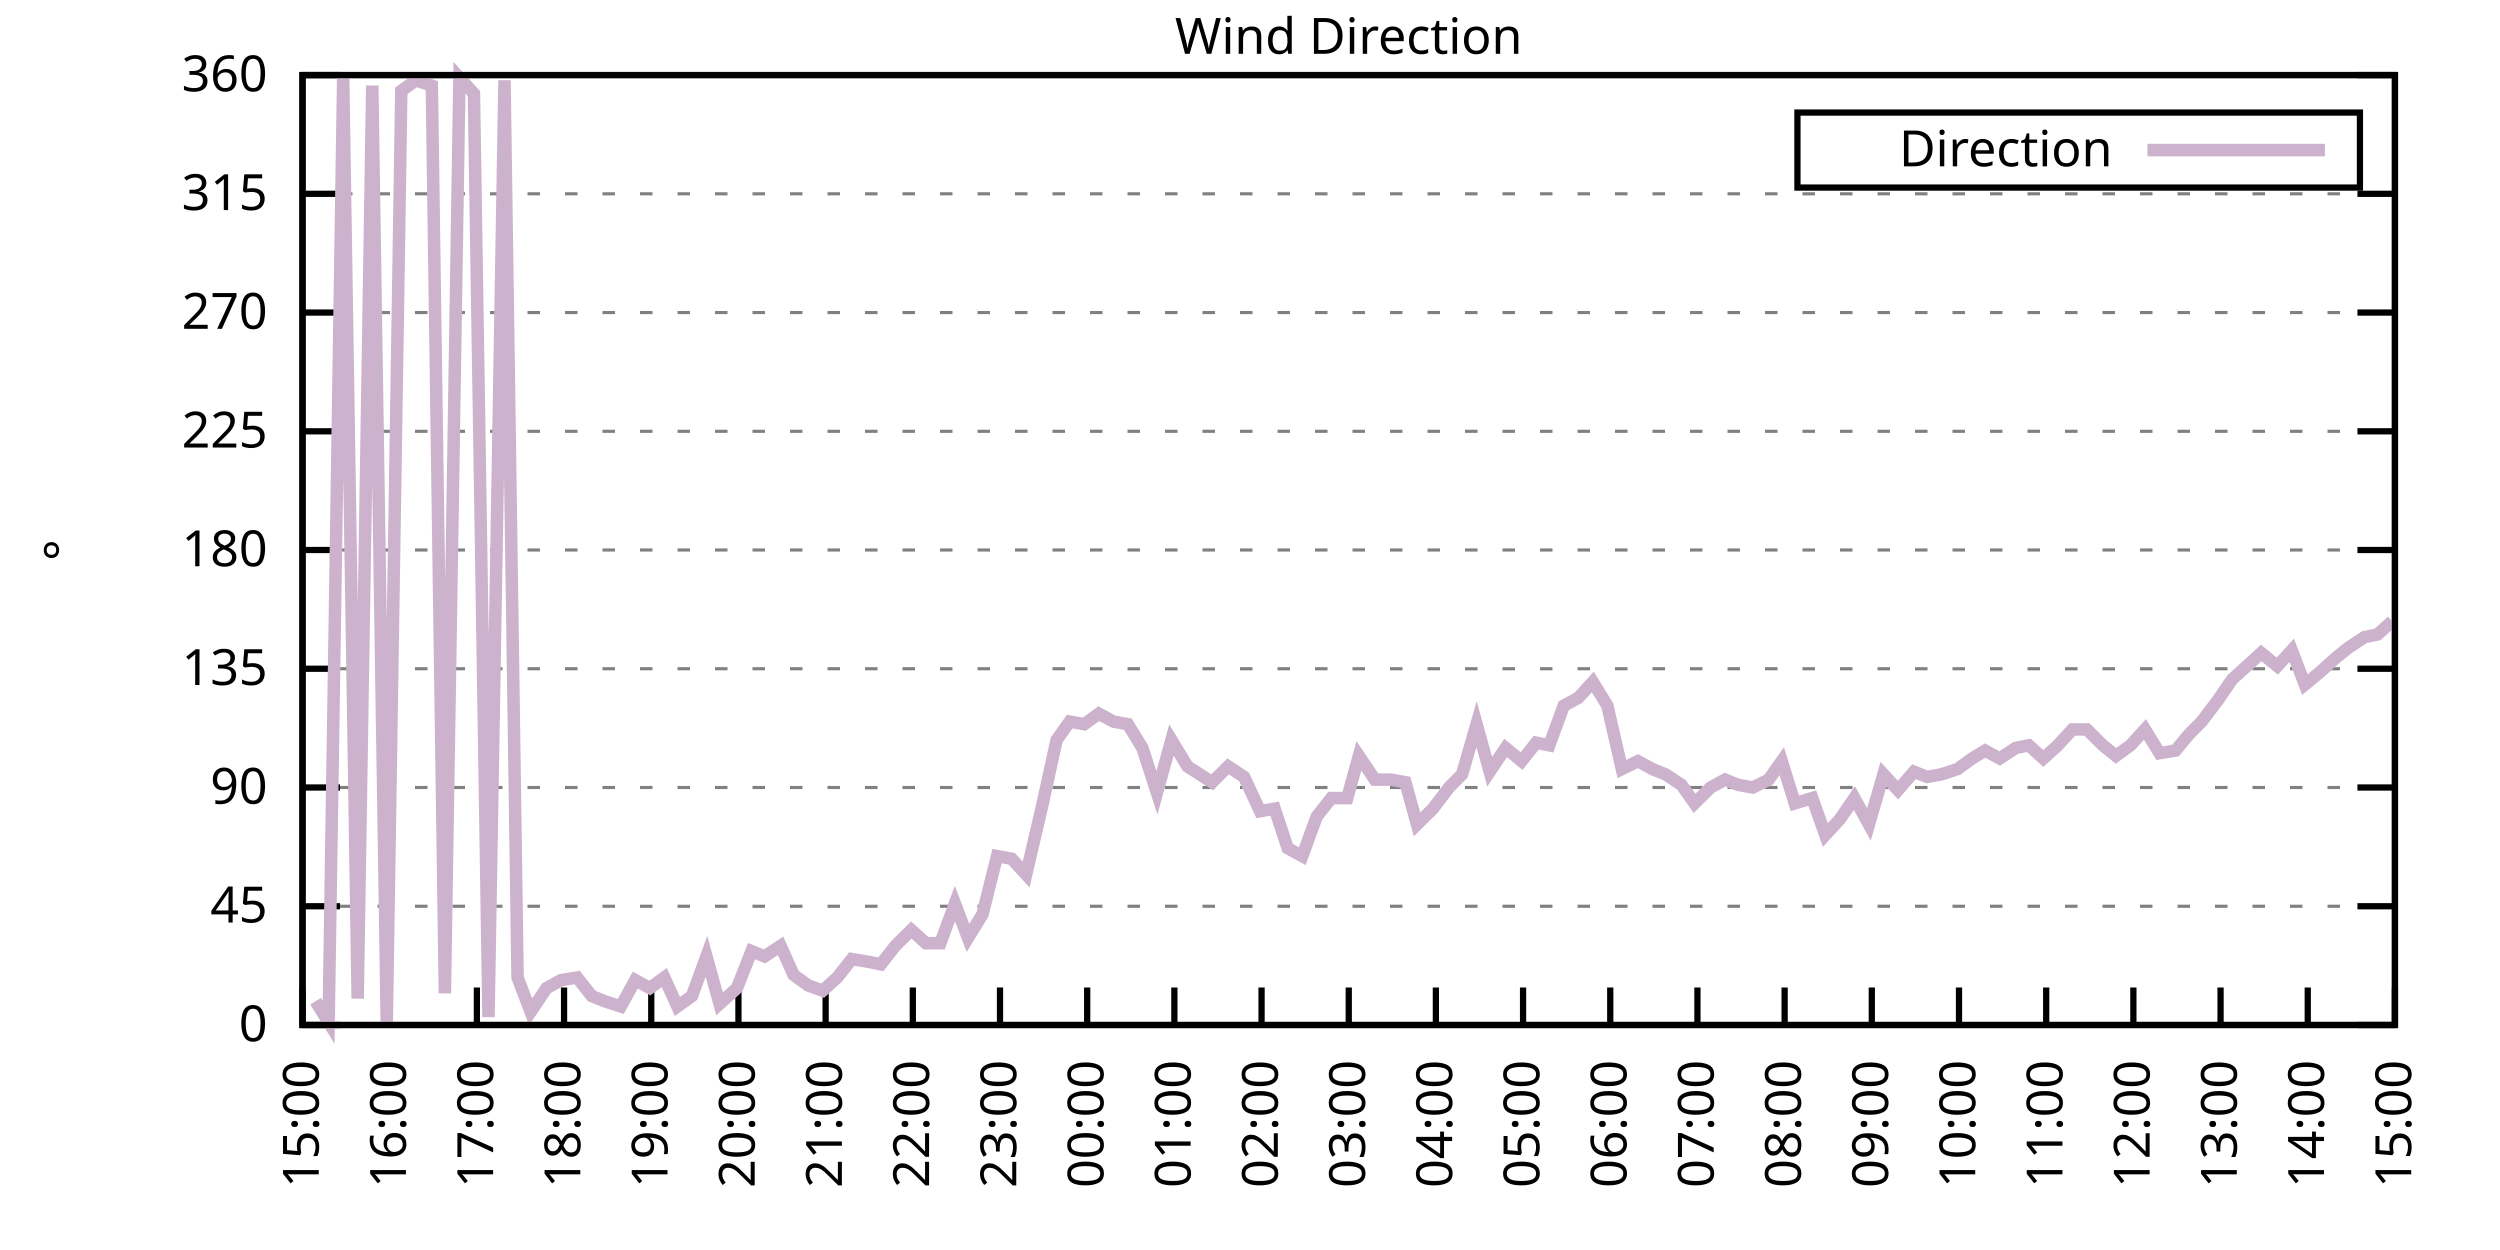
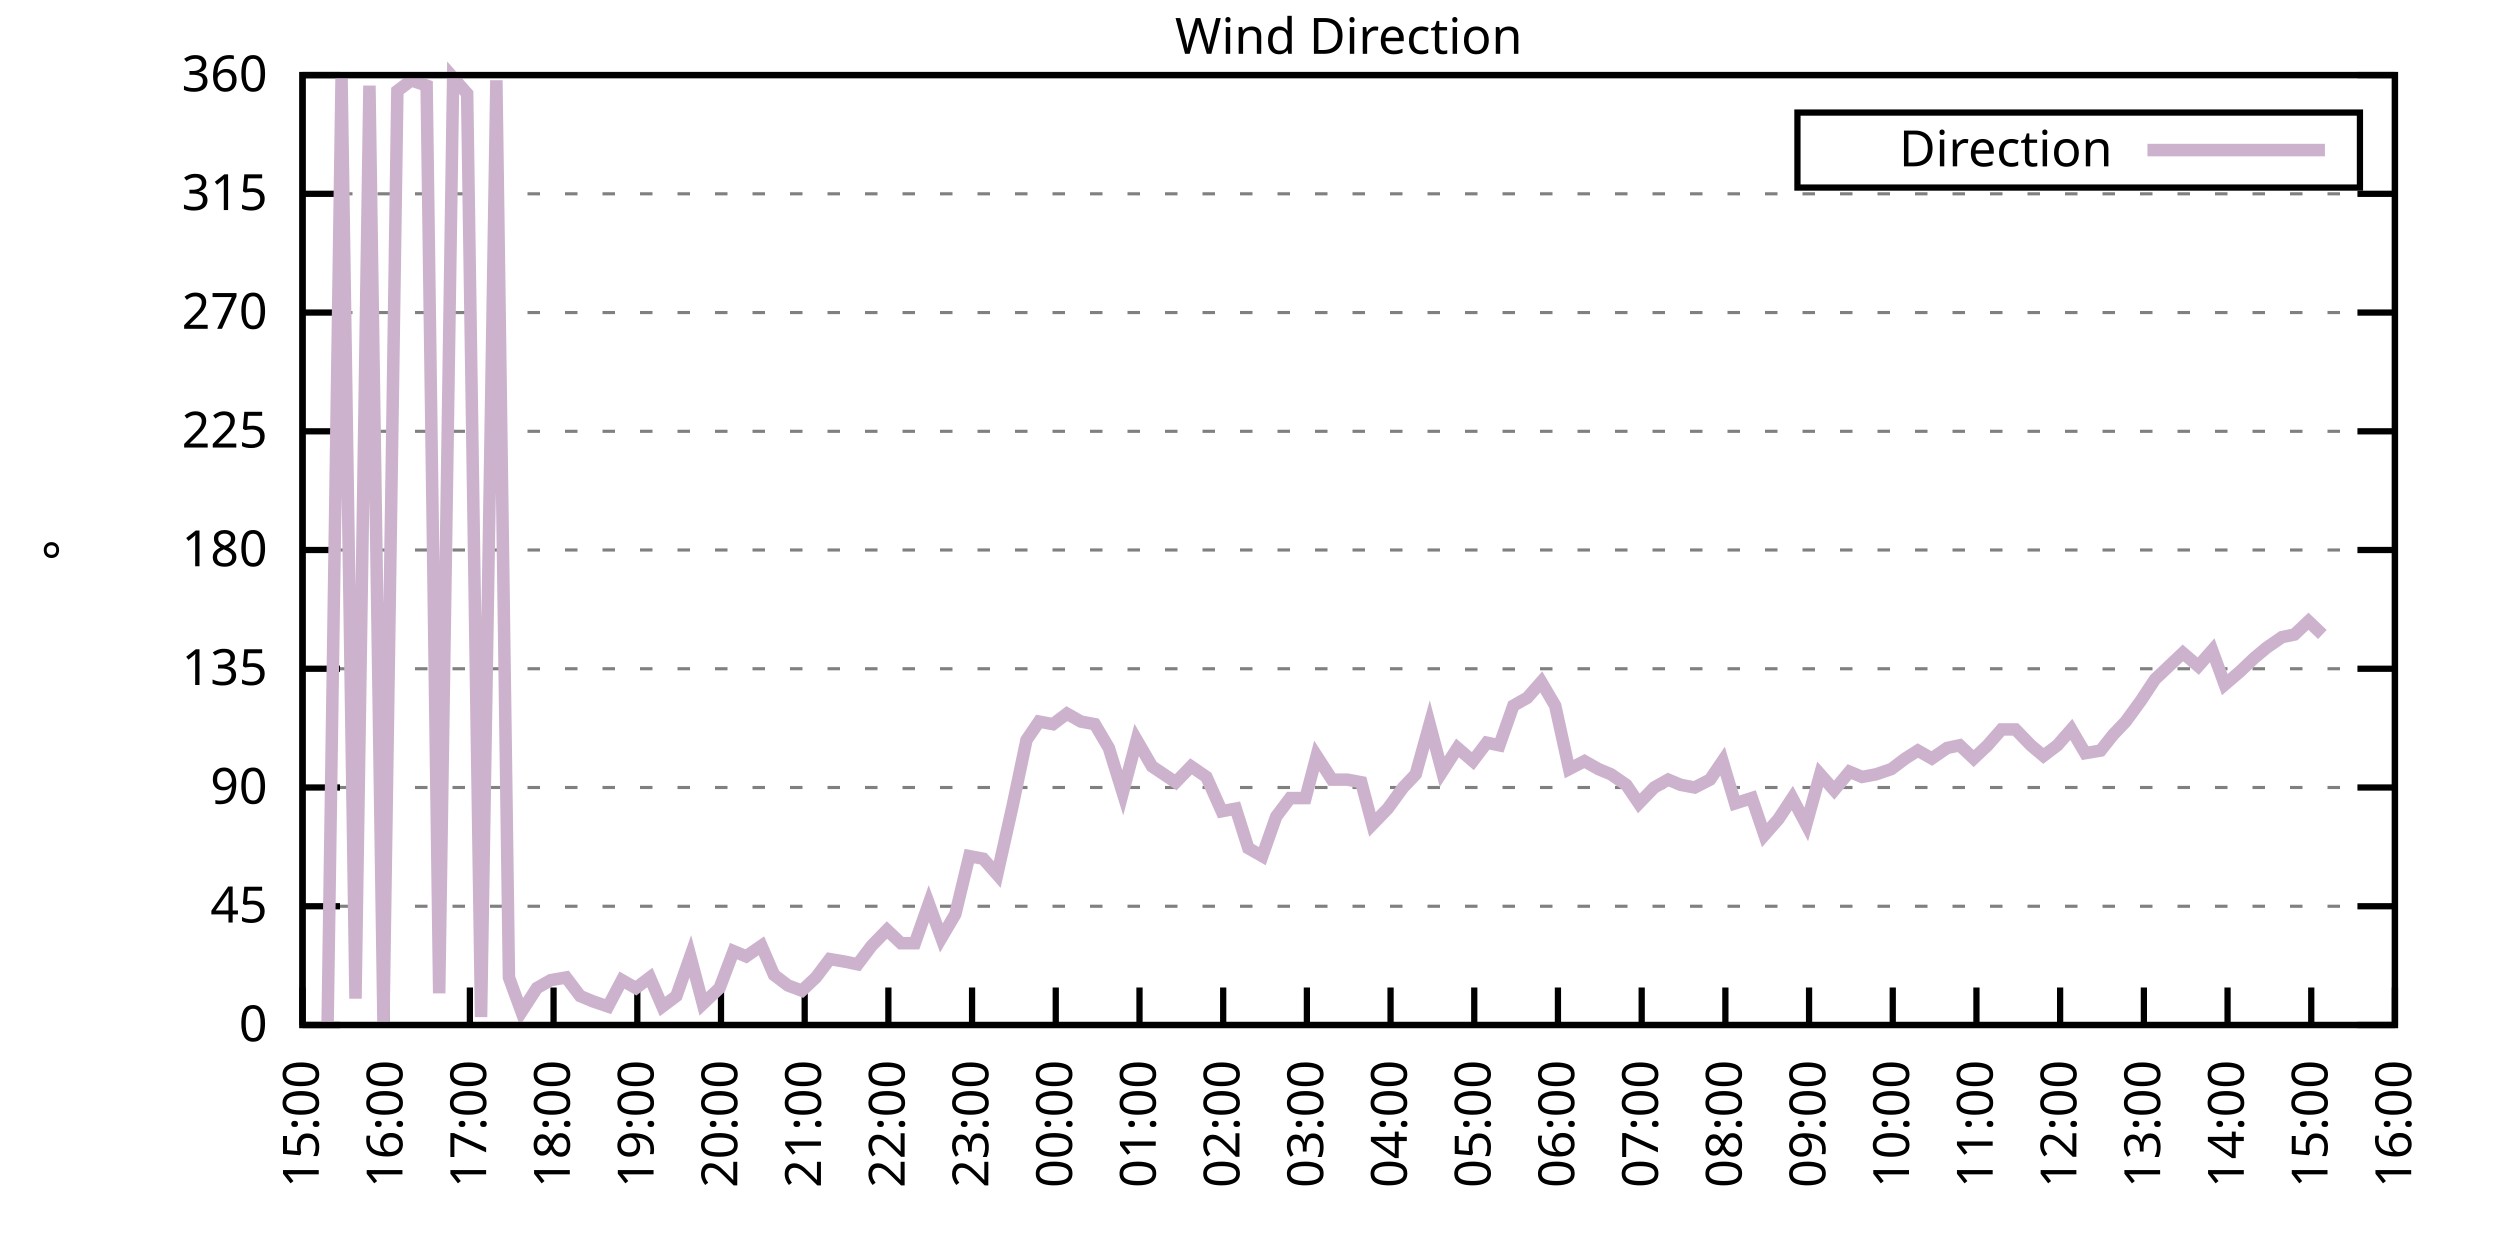
<svg xmlns="http://www.w3.org/2000/svg" xmlns:xlink="http://www.w3.org/1999/xlink" width="400" height="200" viewBox="0 0 400 200">
  <g id="gnuplot_canvas">
    <rect x="0" y="0" width="400" height="200" fill="none" />
    <defs>
      <circle id="gpDot" r="0.5" stroke-width="0.5" stroke="currentColor" />
      <path id="gpPt0" stroke-width="0.333" stroke="currentColor" d="M-1,0 h2 M0,-1 v2" />
      <path id="gpPt1" stroke-width="0.333" stroke="currentColor" d="M-1,-1 L1,1 M1,-1 L-1,1" />
      <path id="gpPt2" stroke-width="0.333" stroke="currentColor" d="M-1,0 L1,0 M0,-1 L0,1 M-1,-1 L1,1 M-1,1 L1,-1" />
      <rect id="gpPt3" stroke-width="0.333" stroke="currentColor" x="-1" y="-1" width="2" height="2" />
      <rect id="gpPt4" stroke-width="0.333" stroke="currentColor" fill="currentColor" x="-1" y="-1" width="2" height="2" />
      <circle id="gpPt5" stroke-width="0.333" stroke="currentColor" cx="0" cy="0" r="1" />
      <use xlink:href="#gpPt5" id="gpPt6" fill="currentColor" stroke="none" />
      <path id="gpPt7" stroke-width="0.333" stroke="currentColor" d="M0,-1.33 L-1.33,0.67 L1.33,0.67 z" />
      <use xlink:href="#gpPt7" id="gpPt8" fill="currentColor" stroke="none" />
      <use xlink:href="#gpPt7" id="gpPt9" stroke="currentColor" transform="rotate(180)" />
      <use xlink:href="#gpPt9" id="gpPt10" fill="currentColor" stroke="none" />
      <use xlink:href="#gpPt3" id="gpPt11" stroke="currentColor" transform="rotate(45)" />
      <use xlink:href="#gpPt11" id="gpPt12" fill="currentColor" stroke="none" />
      <path id="gpPt13" stroke-width="0.333" stroke="currentColor" d="M0,1.330 L1.265,0.411 L0.782,-1.067 L-0.782,-1.076 L-1.265,0.411 z" />
      <use xlink:href="#gpPt13" id="gpPt14" fill="currentColor" stroke="none" />
      <filter id="textbox" filterUnits="objectBoundingBox" x="0" y="0" height="1" width="1">
        <feFlood flood-color="white" flood-opacity="1" result="bgnd" />
        <feComposite in="SourceGraphic" in2="bgnd" operator="atop" />
      </filter>
      <filter id="greybox" filterUnits="objectBoundingBox" x="0" y="0" height="1" width="1">
        <feFlood flood-color="lightgrey" flood-opacity="1" result="grey" />
        <feComposite in="SourceGraphic" in2="grey" operator="atop" />
      </filter>
    </defs>
    <g fill="none" color="white" stroke="currentColor" stroke-width="1.00" stroke-linecap="butt" stroke-linejoin="miter">
</g>
    <g fill="none" color="black" stroke="currentColor" stroke-width="1.00" stroke-linecap="butt" stroke-linejoin="miter">
      <g stroke="none" shape-rendering="crispEdges">
        <polygon fill="rgb(255, 255, 255)" points="48.40,164.00 383.18,164.00 383.18,12.02 48.40,12.02 " />
      </g>
    </g>
    <g fill="none" color="black" stroke="currentColor" stroke-width="1.00" stroke-linecap="butt" stroke-linejoin="miter">
</g>
    <g fill="none" color="black" stroke="black" stroke-width="0.50" stroke-linecap="butt" stroke-linejoin="miter">
</g>
    <g fill="none" color="gray" stroke="currentColor" stroke-width="0.50" stroke-linecap="butt" stroke-linejoin="miter">
      <path stroke="gray" stroke-dasharray="2,4" class="gridline" d="M48.40,164.00 L383.19,164.00  " />
    </g>
    <g fill="none" color="gray" stroke="gray" stroke-width="1.00" stroke-linecap="butt" stroke-linejoin="miter">
</g>
    <g fill="none" color="black" stroke="currentColor" stroke-width="1.00" stroke-linecap="butt" stroke-linejoin="miter">
      <path stroke="black" d="M48.40,164.00 L54.40,164.00 M383.19,164.00 L377.19,164.00  " />
      <g transform="translate(42.80,166.60)" stroke="none" fill="black" font-family="Sans" font-size="8.00" text-anchor="end">
        <text>
          <tspan font-family="Sans"> 0</tspan>
        </text>
      </g>
    </g>
    <g fill="none" color="black" stroke="currentColor" stroke-width="1.00" stroke-linecap="butt" stroke-linejoin="miter">
</g>
    <g fill="none" color="black" stroke="black" stroke-width="0.50" stroke-linecap="butt" stroke-linejoin="miter">
</g>
    <g fill="none" color="gray" stroke="currentColor" stroke-width="0.50" stroke-linecap="butt" stroke-linejoin="miter">
      <path stroke="gray" stroke-dasharray="2,4" class="gridline" d="M48.40,145.00 L383.19,145.00  " />
    </g>
    <g fill="none" color="gray" stroke="gray" stroke-width="1.00" stroke-linecap="butt" stroke-linejoin="miter">
</g>
    <g fill="none" color="black" stroke="currentColor" stroke-width="1.00" stroke-linecap="butt" stroke-linejoin="miter">
      <path stroke="black" d="M48.40,145.00 L54.40,145.00 M383.19,145.00 L377.19,145.00  " />
      <g transform="translate(42.80,147.60)" stroke="none" fill="black" font-family="Sans" font-size="8.00" text-anchor="end">
        <text>
          <tspan font-family="Sans"> 45</tspan>
        </text>
      </g>
    </g>
    <g fill="none" color="black" stroke="currentColor" stroke-width="1.00" stroke-linecap="butt" stroke-linejoin="miter">
</g>
    <g fill="none" color="black" stroke="black" stroke-width="0.50" stroke-linecap="butt" stroke-linejoin="miter">
</g>
    <g fill="none" color="gray" stroke="currentColor" stroke-width="0.50" stroke-linecap="butt" stroke-linejoin="miter">
      <path stroke="gray" stroke-dasharray="2,4" class="gridline" d="M48.40,126.00 L383.19,126.00  " />
    </g>
    <g fill="none" color="gray" stroke="gray" stroke-width="1.00" stroke-linecap="butt" stroke-linejoin="miter">
</g>
    <g fill="none" color="black" stroke="currentColor" stroke-width="1.00" stroke-linecap="butt" stroke-linejoin="miter">
      <path stroke="black" d="M48.40,126.00 L54.40,126.00 M383.19,126.00 L377.19,126.00  " />
      <g transform="translate(42.80,128.60)" stroke="none" fill="black" font-family="Sans" font-size="8.00" text-anchor="end">
        <text>
          <tspan font-family="Sans"> 90</tspan>
        </text>
      </g>
    </g>
    <g fill="none" color="black" stroke="currentColor" stroke-width="1.00" stroke-linecap="butt" stroke-linejoin="miter">
</g>
    <g fill="none" color="black" stroke="black" stroke-width="0.50" stroke-linecap="butt" stroke-linejoin="miter">
</g>
    <g fill="none" color="gray" stroke="currentColor" stroke-width="0.50" stroke-linecap="butt" stroke-linejoin="miter">
      <path stroke="gray" stroke-dasharray="2,4" class="gridline" d="M48.40,107.00 L383.19,107.00  " />
    </g>
    <g fill="none" color="gray" stroke="gray" stroke-width="1.00" stroke-linecap="butt" stroke-linejoin="miter">
</g>
    <g fill="none" color="black" stroke="currentColor" stroke-width="1.00" stroke-linecap="butt" stroke-linejoin="miter">
      <path stroke="black" d="M48.40,107.00 L54.40,107.00 M383.19,107.00 L377.19,107.00  " />
      <g transform="translate(42.80,109.60)" stroke="none" fill="black" font-family="Sans" font-size="8.00" text-anchor="end">
        <text>
          <tspan font-family="Sans"> 135</tspan>
        </text>
      </g>
    </g>
    <g fill="none" color="black" stroke="currentColor" stroke-width="1.00" stroke-linecap="butt" stroke-linejoin="miter">
</g>
    <g fill="none" color="black" stroke="black" stroke-width="0.50" stroke-linecap="butt" stroke-linejoin="miter">
</g>
    <g fill="none" color="gray" stroke="currentColor" stroke-width="0.50" stroke-linecap="butt" stroke-linejoin="miter">
      <path stroke="gray" stroke-dasharray="2,4" class="gridline" d="M48.40,88.00 L383.19,88.00  " />
    </g>
    <g fill="none" color="gray" stroke="gray" stroke-width="1.00" stroke-linecap="butt" stroke-linejoin="miter">
</g>
    <g fill="none" color="black" stroke="currentColor" stroke-width="1.00" stroke-linecap="butt" stroke-linejoin="miter">
      <path stroke="black" d="M48.40,88.00 L54.40,88.00 M383.19,88.00 L377.19,88.00  " />
      <g transform="translate(42.80,90.60)" stroke="none" fill="black" font-family="Sans" font-size="8.00" text-anchor="end">
        <text>
          <tspan font-family="Sans"> 180</tspan>
        </text>
      </g>
    </g>
    <g fill="none" color="black" stroke="currentColor" stroke-width="1.00" stroke-linecap="butt" stroke-linejoin="miter">
</g>
    <g fill="none" color="black" stroke="black" stroke-width="0.50" stroke-linecap="butt" stroke-linejoin="miter">
</g>
    <g fill="none" color="gray" stroke="currentColor" stroke-width="0.50" stroke-linecap="butt" stroke-linejoin="miter">
      <path stroke="gray" stroke-dasharray="2,4" class="gridline" d="M48.40,69.01 L383.19,69.01  " />
    </g>
    <g fill="none" color="gray" stroke="gray" stroke-width="1.00" stroke-linecap="butt" stroke-linejoin="miter">
</g>
    <g fill="none" color="black" stroke="currentColor" stroke-width="1.00" stroke-linecap="butt" stroke-linejoin="miter">
      <path stroke="black" d="M48.40,69.01 L54.40,69.01 M383.19,69.01 L377.19,69.01  " />
      <g transform="translate(42.80,71.61)" stroke="none" fill="black" font-family="Sans" font-size="8.00" text-anchor="end">
        <text>
          <tspan font-family="Sans"> 225</tspan>
        </text>
      </g>
    </g>
    <g fill="none" color="black" stroke="currentColor" stroke-width="1.00" stroke-linecap="butt" stroke-linejoin="miter">
</g>
    <g fill="none" color="black" stroke="black" stroke-width="0.50" stroke-linecap="butt" stroke-linejoin="miter">
</g>
    <g fill="none" color="gray" stroke="currentColor" stroke-width="0.50" stroke-linecap="butt" stroke-linejoin="miter">
      <path stroke="gray" stroke-dasharray="2,4" class="gridline" d="M48.40,50.01 L383.19,50.01  " />
    </g>
    <g fill="none" color="gray" stroke="gray" stroke-width="1.00" stroke-linecap="butt" stroke-linejoin="miter">
</g>
    <g fill="none" color="black" stroke="currentColor" stroke-width="1.00" stroke-linecap="butt" stroke-linejoin="miter">
      <path stroke="black" d="M48.40,50.01 L54.40,50.01 M383.19,50.01 L377.19,50.01  " />
      <g transform="translate(42.80,52.61)" stroke="none" fill="black" font-family="Sans" font-size="8.00" text-anchor="end">
        <text>
          <tspan font-family="Sans"> 270</tspan>
        </text>
      </g>
    </g>
    <g fill="none" color="black" stroke="currentColor" stroke-width="1.00" stroke-linecap="butt" stroke-linejoin="miter">
</g>
    <g fill="none" color="black" stroke="black" stroke-width="0.50" stroke-linecap="butt" stroke-linejoin="miter">
</g>
    <g fill="none" color="gray" stroke="currentColor" stroke-width="0.50" stroke-linecap="butt" stroke-linejoin="miter">
      <path stroke="gray" stroke-dasharray="2,4" class="gridline" d="M48.40,31.01 L383.19,31.01  " />
    </g>
    <g fill="none" color="gray" stroke="gray" stroke-width="1.00" stroke-linecap="butt" stroke-linejoin="miter">
</g>
    <g fill="none" color="black" stroke="currentColor" stroke-width="1.00" stroke-linecap="butt" stroke-linejoin="miter">
      <path stroke="black" d="M48.40,31.01 L54.40,31.01 M383.19,31.01 L377.19,31.01  " />
      <g transform="translate(42.80,33.61)" stroke="none" fill="black" font-family="Sans" font-size="8.00" text-anchor="end">
        <text>
          <tspan font-family="Sans"> 315</tspan>
        </text>
      </g>
    </g>
    <g fill="none" color="black" stroke="currentColor" stroke-width="1.00" stroke-linecap="butt" stroke-linejoin="miter">
</g>
    <g fill="none" color="black" stroke="black" stroke-width="0.50" stroke-linecap="butt" stroke-linejoin="miter">
</g>
    <g fill="none" color="gray" stroke="currentColor" stroke-width="0.50" stroke-linecap="butt" stroke-linejoin="miter">
      <path stroke="gray" stroke-dasharray="2,4" class="gridline" d="M48.40,12.01 L383.19,12.01  " />
    </g>
    <g fill="none" color="gray" stroke="gray" stroke-width="1.00" stroke-linecap="butt" stroke-linejoin="miter">
</g>
    <g fill="none" color="black" stroke="currentColor" stroke-width="1.00" stroke-linecap="butt" stroke-linejoin="miter">
      <path stroke="black" d="M48.40,12.01 L54.40,12.01 M383.19,12.01 L377.19,12.01  " />
      <g transform="translate(42.80,14.61)" stroke="none" fill="black" font-family="Sans" font-size="8.00" text-anchor="end">
        <text>
          <tspan font-family="Sans"> 360</tspan>
        </text>
      </g>
    </g>
    <g fill="none" color="black" stroke="currentColor" stroke-width="1.00" stroke-linecap="butt" stroke-linejoin="miter">
      <path stroke="black" d="M48.40,164.00 L48.40,158.00  " />
      <g transform="translate(51.00,169.60) rotate(270.00)" stroke="none" fill="black" font-family="Sans" font-size="8.00" text-anchor="end">
        <text>
          <tspan font-family="Sans">15:00</tspan>
        </text>
      </g>
    </g>
    <g fill="none" color="black" stroke="currentColor" stroke-width="1.00" stroke-linecap="butt" stroke-linejoin="miter">
-       <path stroke="black" d="M62.35,164.00 L62.35,158.00  " />
-       <g transform="translate(64.95,169.60) rotate(270.00)" stroke="none" fill="black" font-family="Sans" font-size="8.00" text-anchor="end">
+       <path stroke="black" d="M61.79,164.00 L61.79,158.00  " />
+       <g transform="translate(64.39,169.60) rotate(270.00)" stroke="none" fill="black" font-family="Sans" font-size="8.00" text-anchor="end">
        <text>
          <tspan font-family="Sans">16:00</tspan>
        </text>
      </g>
    </g>
    <g fill="none" color="black" stroke="currentColor" stroke-width="1.00" stroke-linecap="butt" stroke-linejoin="miter">
-       <path stroke="black" d="M76.30,164.00 L76.30,158.00  " />
-       <g transform="translate(78.90,169.60) rotate(270.00)" stroke="none" fill="black" font-family="Sans" font-size="8.00" text-anchor="end">
+       <path stroke="black" d="M75.18,164.00 L75.18,158.00  " />
+       <g transform="translate(77.78,169.60) rotate(270.00)" stroke="none" fill="black" font-family="Sans" font-size="8.00" text-anchor="end">
        <text>
          <tspan font-family="Sans">17:00</tspan>
        </text>
      </g>
    </g>
    <g fill="none" color="black" stroke="currentColor" stroke-width="1.00" stroke-linecap="butt" stroke-linejoin="miter">
-       <path stroke="black" d="M90.25,164.00 L90.25,158.00  " />
-       <g transform="translate(92.85,169.60) rotate(270.00)" stroke="none" fill="black" font-family="Sans" font-size="8.00" text-anchor="end">
+       <path stroke="black" d="M88.57,164.00 L88.57,158.00  " />
+       <g transform="translate(91.17,169.60) rotate(270.00)" stroke="none" fill="black" font-family="Sans" font-size="8.00" text-anchor="end">
        <text>
          <tspan font-family="Sans">18:00</tspan>
        </text>
      </g>
    </g>
    <g fill="none" color="black" stroke="currentColor" stroke-width="1.00" stroke-linecap="butt" stroke-linejoin="miter">
-       <path stroke="black" d="M104.20,164.00 L104.20,158.00  " />
-       <g transform="translate(106.80,169.60) rotate(270.00)" stroke="none" fill="black" font-family="Sans" font-size="8.00" text-anchor="end">
+       <path stroke="black" d="M101.97,164.00 L101.97,158.00  " />
+       <g transform="translate(104.57,169.60) rotate(270.00)" stroke="none" fill="black" font-family="Sans" font-size="8.00" text-anchor="end">
        <text>
          <tspan font-family="Sans">19:00</tspan>
        </text>
      </g>
    </g>
    <g fill="none" color="black" stroke="currentColor" stroke-width="1.00" stroke-linecap="butt" stroke-linejoin="miter">
-       <path stroke="black" d="M118.15,164.00 L118.15,158.00  " />
-       <g transform="translate(120.75,169.60) rotate(270.00)" stroke="none" fill="black" font-family="Sans" font-size="8.00" text-anchor="end">
+       <path stroke="black" d="M115.36,164.00 L115.36,158.00  " />
+       <g transform="translate(117.96,169.60) rotate(270.00)" stroke="none" fill="black" font-family="Sans" font-size="8.00" text-anchor="end">
        <text>
          <tspan font-family="Sans">20:00</tspan>
        </text>
      </g>
    </g>
    <g fill="none" color="black" stroke="currentColor" stroke-width="1.00" stroke-linecap="butt" stroke-linejoin="miter">
-       <path stroke="black" d="M132.10,164.00 L132.10,158.00  " />
-       <g transform="translate(134.70,169.60) rotate(270.00)" stroke="none" fill="black" font-family="Sans" font-size="8.00" text-anchor="end">
+       <path stroke="black" d="M128.75,164.00 L128.75,158.00  " />
+       <g transform="translate(131.35,169.60) rotate(270.00)" stroke="none" fill="black" font-family="Sans" font-size="8.00" text-anchor="end">
        <text>
          <tspan font-family="Sans">21:00</tspan>
        </text>
      </g>
    </g>
    <g fill="none" color="black" stroke="currentColor" stroke-width="1.00" stroke-linecap="butt" stroke-linejoin="miter">
-       <path stroke="black" d="M146.05,164.00 L146.05,158.00  " />
-       <g transform="translate(148.65,169.60) rotate(270.00)" stroke="none" fill="black" font-family="Sans" font-size="8.00" text-anchor="end">
+       <path stroke="black" d="M142.14,164.00 L142.14,158.00  " />
+       <g transform="translate(144.74,169.60) rotate(270.00)" stroke="none" fill="black" font-family="Sans" font-size="8.00" text-anchor="end">
        <text>
          <tspan font-family="Sans">22:00</tspan>
        </text>
      </g>
    </g>
    <g fill="none" color="black" stroke="currentColor" stroke-width="1.00" stroke-linecap="butt" stroke-linejoin="miter">
-       <path stroke="black" d="M160.00,164.00 L160.00,158.00  " />
-       <g transform="translate(162.60,169.60) rotate(270.00)" stroke="none" fill="black" font-family="Sans" font-size="8.00" text-anchor="end">
+       <path stroke="black" d="M155.53,164.00 L155.53,158.00  " />
+       <g transform="translate(158.13,169.60) rotate(270.00)" stroke="none" fill="black" font-family="Sans" font-size="8.00" text-anchor="end">
        <text>
          <tspan font-family="Sans">23:00</tspan>
        </text>
      </g>
    </g>
    <g fill="none" color="black" stroke="currentColor" stroke-width="1.00" stroke-linecap="butt" stroke-linejoin="miter">
-       <path stroke="black" d="M173.95,164.00 L173.95,158.00  " />
-       <g transform="translate(176.55,169.60) rotate(270.00)" stroke="none" fill="black" font-family="Sans" font-size="8.00" text-anchor="end">
+       <path stroke="black" d="M168.92,164.00 L168.92,158.00  " />
+       <g transform="translate(171.52,169.60) rotate(270.00)" stroke="none" fill="black" font-family="Sans" font-size="8.00" text-anchor="end">
        <text>
          <tspan font-family="Sans">00:00</tspan>
        </text>
      </g>
    </g>
    <g fill="none" color="black" stroke="currentColor" stroke-width="1.00" stroke-linecap="butt" stroke-linejoin="miter">
-       <path stroke="black" d="M187.90,164.00 L187.90,158.00  " />
-       <g transform="translate(190.50,169.60) rotate(270.00)" stroke="none" fill="black" font-family="Sans" font-size="8.00" text-anchor="end">
+       <path stroke="black" d="M182.32,164.00 L182.32,158.00  " />
+       <g transform="translate(184.92,169.60) rotate(270.00)" stroke="none" fill="black" font-family="Sans" font-size="8.00" text-anchor="end">
        <text>
          <tspan font-family="Sans">01:00</tspan>
        </text>
      </g>
    </g>
    <g fill="none" color="black" stroke="currentColor" stroke-width="1.00" stroke-linecap="butt" stroke-linejoin="miter">
-       <path stroke="black" d="M201.85,164.00 L201.85,158.00  " />
-       <g transform="translate(204.45,169.60) rotate(270.00)" stroke="none" fill="black" font-family="Sans" font-size="8.00" text-anchor="end">
+       <path stroke="black" d="M195.71,164.00 L195.71,158.00  " />
+       <g transform="translate(198.31,169.60) rotate(270.00)" stroke="none" fill="black" font-family="Sans" font-size="8.00" text-anchor="end">
        <text>
          <tspan font-family="Sans">02:00</tspan>
        </text>
      </g>
    </g>
    <g fill="none" color="black" stroke="currentColor" stroke-width="1.00" stroke-linecap="butt" stroke-linejoin="miter">
-       <path stroke="black" d="M215.80,164.00 L215.80,158.00  " />
-       <g transform="translate(218.40,169.60) rotate(270.00)" stroke="none" fill="black" font-family="Sans" font-size="8.00" text-anchor="end">
+       <path stroke="black" d="M209.10,164.00 L209.10,158.00  " />
+       <g transform="translate(211.70,169.60) rotate(270.00)" stroke="none" fill="black" font-family="Sans" font-size="8.00" text-anchor="end">
        <text>
          <tspan font-family="Sans">03:00</tspan>
        </text>
      </g>
    </g>
    <g fill="none" color="black" stroke="currentColor" stroke-width="1.00" stroke-linecap="butt" stroke-linejoin="miter">
-       <path stroke="black" d="M229.74,164.00 L229.74,158.00  " />
-       <g transform="translate(232.34,169.60) rotate(270.00)" stroke="none" fill="black" font-family="Sans" font-size="8.00" text-anchor="end">
+       <path stroke="black" d="M222.49,164.00 L222.49,158.00  " />
+       <g transform="translate(225.09,169.60) rotate(270.00)" stroke="none" fill="black" font-family="Sans" font-size="8.00" text-anchor="end">
        <text>
          <tspan font-family="Sans">04:00</tspan>
        </text>
      </g>
    </g>
    <g fill="none" color="black" stroke="currentColor" stroke-width="1.00" stroke-linecap="butt" stroke-linejoin="miter">
-       <path stroke="black" d="M243.69,164.00 L243.69,158.00  " />
-       <g transform="translate(246.29,169.60) rotate(270.00)" stroke="none" fill="black" font-family="Sans" font-size="8.00" text-anchor="end">
+       <path stroke="black" d="M235.88,164.00 L235.88,158.00  " />
+       <g transform="translate(238.48,169.60) rotate(270.00)" stroke="none" fill="black" font-family="Sans" font-size="8.00" text-anchor="end">
        <text>
          <tspan font-family="Sans">05:00</tspan>
        </text>
      </g>
    </g>
    <g fill="none" color="black" stroke="currentColor" stroke-width="1.00" stroke-linecap="butt" stroke-linejoin="miter">
-       <path stroke="black" d="M257.64,164.00 L257.64,158.00  " />
-       <g transform="translate(260.24,169.60) rotate(270.00)" stroke="none" fill="black" font-family="Sans" font-size="8.00" text-anchor="end">
+       <path stroke="black" d="M249.27,164.00 L249.27,158.00  " />
+       <g transform="translate(251.87,169.60) rotate(270.00)" stroke="none" fill="black" font-family="Sans" font-size="8.00" text-anchor="end">
        <text>
          <tspan font-family="Sans">06:00</tspan>
        </text>
      </g>
    </g>
    <g fill="none" color="black" stroke="currentColor" stroke-width="1.00" stroke-linecap="butt" stroke-linejoin="miter">
-       <path stroke="black" d="M271.59,164.00 L271.59,158.00  " />
-       <g transform="translate(274.19,169.60) rotate(270.00)" stroke="none" fill="black" font-family="Sans" font-size="8.00" text-anchor="end">
+       <path stroke="black" d="M262.67,164.00 L262.67,158.00  " />
+       <g transform="translate(265.27,169.60) rotate(270.00)" stroke="none" fill="black" font-family="Sans" font-size="8.00" text-anchor="end">
        <text>
          <tspan font-family="Sans">07:00</tspan>
        </text>
      </g>
    </g>
    <g fill="none" color="black" stroke="currentColor" stroke-width="1.00" stroke-linecap="butt" stroke-linejoin="miter">
-       <path stroke="black" d="M285.54,164.00 L285.54,158.00  " />
-       <g transform="translate(288.14,169.60) rotate(270.00)" stroke="none" fill="black" font-family="Sans" font-size="8.00" text-anchor="end">
+       <path stroke="black" d="M276.06,164.00 L276.06,158.00  " />
+       <g transform="translate(278.66,169.60) rotate(270.00)" stroke="none" fill="black" font-family="Sans" font-size="8.00" text-anchor="end">
        <text>
          <tspan font-family="Sans">08:00</tspan>
        </text>
      </g>
    </g>
    <g fill="none" color="black" stroke="currentColor" stroke-width="1.00" stroke-linecap="butt" stroke-linejoin="miter">
-       <path stroke="black" d="M299.49,164.00 L299.49,158.00  " />
-       <g transform="translate(302.09,169.60) rotate(270.00)" stroke="none" fill="black" font-family="Sans" font-size="8.00" text-anchor="end">
+       <path stroke="black" d="M289.45,164.00 L289.45,158.00  " />
+       <g transform="translate(292.05,169.60) rotate(270.00)" stroke="none" fill="black" font-family="Sans" font-size="8.00" text-anchor="end">
        <text>
          <tspan font-family="Sans">09:00</tspan>
        </text>
      </g>
    </g>
    <g fill="none" color="black" stroke="currentColor" stroke-width="1.00" stroke-linecap="butt" stroke-linejoin="miter">
-       <path stroke="black" d="M313.44,164.00 L313.44,158.00  " />
-       <g transform="translate(316.04,169.60) rotate(270.00)" stroke="none" fill="black" font-family="Sans" font-size="8.00" text-anchor="end">
+       <path stroke="black" d="M302.84,164.00 L302.84,158.00  " />
+       <g transform="translate(305.44,169.60) rotate(270.00)" stroke="none" fill="black" font-family="Sans" font-size="8.00" text-anchor="end">
        <text>
          <tspan font-family="Sans">10:00</tspan>
        </text>
      </g>
    </g>
    <g fill="none" color="black" stroke="currentColor" stroke-width="1.00" stroke-linecap="butt" stroke-linejoin="miter">
-       <path stroke="black" d="M327.39,164.00 L327.39,158.00  " />
-       <g transform="translate(329.99,169.60) rotate(270.00)" stroke="none" fill="black" font-family="Sans" font-size="8.00" text-anchor="end">
+       <path stroke="black" d="M316.23,164.00 L316.23,158.00  " />
+       <g transform="translate(318.83,169.60) rotate(270.00)" stroke="none" fill="black" font-family="Sans" font-size="8.00" text-anchor="end">
        <text>
          <tspan font-family="Sans">11:00</tspan>
        </text>
      </g>
    </g>
    <g fill="none" color="black" stroke="currentColor" stroke-width="1.00" stroke-linecap="butt" stroke-linejoin="miter">
-       <path stroke="black" d="M341.34,164.00 L341.34,158.00  " />
-       <g transform="translate(343.94,169.60) rotate(270.00)" stroke="none" fill="black" font-family="Sans" font-size="8.00" text-anchor="end">
+       <path stroke="black" d="M329.62,164.00 L329.62,158.00  " />
+       <g transform="translate(332.22,169.60) rotate(270.00)" stroke="none" fill="black" font-family="Sans" font-size="8.00" text-anchor="end">
        <text>
          <tspan font-family="Sans">12:00</tspan>
        </text>
      </g>
    </g>
    <g fill="none" color="black" stroke="currentColor" stroke-width="1.00" stroke-linecap="butt" stroke-linejoin="miter">
-       <path stroke="black" d="M355.29,164.00 L355.29,158.00  " />
-       <g transform="translate(357.89,169.60) rotate(270.00)" stroke="none" fill="black" font-family="Sans" font-size="8.00" text-anchor="end">
+       <path stroke="black" d="M343.02,164.00 L343.02,158.00  " />
+       <g transform="translate(345.62,169.60) rotate(270.00)" stroke="none" fill="black" font-family="Sans" font-size="8.00" text-anchor="end">
        <text>
          <tspan font-family="Sans">13:00</tspan>
        </text>
      </g>
    </g>
    <g fill="none" color="black" stroke="currentColor" stroke-width="1.00" stroke-linecap="butt" stroke-linejoin="miter">
-       <path stroke="black" d="M369.24,164.00 L369.24,158.00  " />
-       <g transform="translate(371.84,169.60) rotate(270.00)" stroke="none" fill="black" font-family="Sans" font-size="8.00" text-anchor="end">
+       <path stroke="black" d="M356.41,164.00 L356.41,158.00  " />
+       <g transform="translate(359.01,169.60) rotate(270.00)" stroke="none" fill="black" font-family="Sans" font-size="8.00" text-anchor="end">
        <text>
          <tspan font-family="Sans">14:00</tspan>
+         </text>
+       </g>
+     </g>
+     <g fill="none" color="black" stroke="currentColor" stroke-width="1.00" stroke-linecap="butt" stroke-linejoin="miter">
+       <path stroke="black" d="M369.80,164.00 L369.80,158.00  " />
+       <g transform="translate(372.40,169.60) rotate(270.00)" stroke="none" fill="black" font-family="Sans" font-size="8.00" text-anchor="end">
+         <text>
+           <tspan font-family="Sans">15:00</tspan>
        </text>
      </g>
    </g>
    <g fill="none" color="black" stroke="currentColor" stroke-width="1.00" stroke-linecap="butt" stroke-linejoin="miter">
      <path stroke="black" d="M383.19,164.00 L383.19,158.00  " />
      <g transform="translate(385.79,169.60) rotate(270.00)" stroke="none" fill="black" font-family="Sans" font-size="8.00" text-anchor="end">
        <text>
-           <tspan font-family="Sans">15:00</tspan>
+           <tspan font-family="Sans">16:00</tspan>
        </text>
      </g>
    </g>
    <g fill="none" color="black" stroke="currentColor" stroke-width="1.00" stroke-linecap="butt" stroke-linejoin="miter">
</g>
    <g fill="none" color="black" stroke="currentColor" stroke-width="1.00" stroke-linecap="butt" stroke-linejoin="miter">
      <path stroke="black" d="M48.40,12.01 L48.40,164.00 L383.19,164.00 L383.19,12.01 L48.40,12.01 Z  " />
    </g>
    <g fill="none" color="black" stroke="currentColor" stroke-width="1.00" stroke-linecap="butt" stroke-linejoin="miter">
</g>
    <g fill="none" color="black" stroke="currentColor" stroke-width="1.00" stroke-linecap="butt" stroke-linejoin="miter">
      <path stroke="black" d="M287.59,30.01 L287.59,18.01 L377.59,18.01 L377.59,30.01 L287.59,30.01 Z  " />
    </g>
    <g id="Wind_direction_plot_1">
      <g fill="none" color="white" stroke="black" stroke-width="2.00" stroke-linecap="butt" stroke-linejoin="miter">
</g>
      <g fill="none" color="black" stroke="currentColor" stroke-width="2.00" stroke-linecap="butt" stroke-linejoin="miter">
        <g transform="translate(337.99,26.61)" stroke="none" fill="black" font-family="Sans" font-size="8.00" text-anchor="end">
          <text>
            <tspan font-family="Sans">Direction</tspan>
          </text>
        </g>
      </g>
      <g fill="none" color="black" stroke="currentColor" stroke-width="2.00" stroke-linecap="butt" stroke-linejoin="miter">
-         <path stroke="rgb(204, 178, 204)" d="M343.59,24.01 L371.99,24.01 M50.49,160.20 L52.58,163.58 L54.91,12.43 L57.23,159.78 L59.56,13.70 L61.88,163.58   L64.21,14.54 L66.53,12.85 L69.09,13.70 L71.18,158.93 L73.51,12.43 L75.83,14.97 L78.16,162.73 L80.72,12.85   L82.81,156.40 L84.90,161.89 L87.46,158.09 L89.78,156.82 L92.34,156.40 L94.67,159.36 L96.76,160.20 L99.32,161.04   L101.64,156.82 L103.97,158.09 L106.29,156.40 L108.38,161.04 L110.71,159.36 L113.03,153.02 L115.13,160.62 L117.92,158.09   L120.24,152.18 L122.33,153.02 L124.89,151.33 L126.98,155.98 L129.31,157.67 L131.63,158.51 L133.96,156.40 L136.28,153.45   L138.84,153.87 L140.93,154.29 L143.26,151.33 L145.81,148.80 L148.14,150.91 L150.46,150.91 L152.79,144.58 L154.88,150.07   L157.21,146.27 L159.53,136.98 L161.86,137.40 L164.18,139.93 L166.74,128.96 L169.06,118.40 L171.16,115.45 L173.48,115.87   L175.81,114.18 L178.13,115.45 L180.46,115.87 L182.78,119.67 L185.11,126.85 L187.43,118.40 L189.99,122.62 L193.94,125.16   L196.50,122.62 L199.06,124.31 L201.61,129.80 L203.94,129.38 L206.03,135.71 L208.36,136.98 L210.68,130.65 L213.01,127.69   L215.56,127.69 L217.42,120.94 L219.98,124.74 L222.54,124.74 L224.86,125.16 L226.72,131.91 L229.28,129.38 L231.84,126.00   L233.93,123.89 L236.25,115.87 L238.35,123.47 L240.90,119.67 L243.46,121.78 L245.79,118.83 L247.88,119.25 L250.20,112.91   L252.53,111.65 L254.85,109.11 L257.18,112.91 L259.50,123.05 L262.06,121.78 L264.39,123.05 L266.48,123.89 L269.04,125.58   L271.13,128.54 L273.69,126.00 L276.01,124.74 L278.10,125.58 L280.43,126.00 L282.99,124.74 L285.08,121.78 L287.17,128.54   L289.96,127.69 L292.05,133.60 L294.38,131.07 L296.70,127.69 L299.03,131.91 L301.35,123.89 L303.68,126.42 L306.23,123.47   L308.33,124.31 L310.65,123.89 L313.21,123.05 L315.53,121.36 L317.63,120.09 L319.95,121.36 L322.51,119.67 L324.60,119.25   L326.93,121.36 L329.25,119.25 L331.58,116.71 L333.90,116.71 L336.46,119.25 L338.55,120.94 L340.88,119.25 L343.20,116.71   L345.53,120.51 L348.08,120.09 L350.18,117.56 L352.27,115.45 L354.83,112.07 L357.15,108.69 L359.48,106.58 L361.80,104.47   L364.36,106.58 L366.68,104.05 L368.78,109.54 L371.33,107.43 L373.66,105.31 L375.75,103.63 L378.31,101.94 L380.40,101.52   L382.73,99.40  " />
+         <path stroke="rgb(204, 178, 204)" d="M343.59,24.01 L371.99,24.01 M52.42,163.58 L54.65,12.43 L56.88,159.78 L59.11,13.70 L61.35,163.58 L63.58,14.54   L65.81,12.85 L68.26,13.70 L70.27,158.93 L72.50,12.43 L74.74,14.97 L76.97,162.73 L79.42,12.85 L81.43,156.40   L83.44,161.89 L85.90,158.09 L88.13,156.82 L90.58,156.40 L92.82,159.36 L94.82,160.20 L97.28,161.04 L99.51,156.82   L101.74,158.09 L103.98,156.40 L105.98,161.04 L108.22,159.36 L110.45,153.02 L112.46,160.62 L115.13,158.09 L117.37,152.18   L119.38,153.02 L121.83,151.33 L123.84,155.98 L126.07,157.67 L128.30,158.51 L130.54,156.40 L132.77,153.45 L135.22,153.87   L137.23,154.29 L139.46,151.33 L141.92,148.80 L144.15,150.91 L146.38,150.91 L148.61,144.58 L150.62,150.07 L152.85,146.27   L155.09,136.98 L157.32,137.40 L159.55,139.93 L162.01,128.96 L164.24,118.40 L166.25,115.45 L168.48,115.87 L170.71,114.18   L172.94,115.45 L175.17,115.87 L177.41,119.67 L179.64,126.85 L181.87,118.40 L184.32,122.62 L188.12,125.16 L190.57,122.62   L193.03,124.31 L195.48,129.80 L197.72,129.38 L199.73,135.71 L201.96,136.98 L204.19,130.65 L206.42,127.69 L208.88,127.69   L210.66,120.94 L213.12,124.74 L215.57,124.74 L217.80,125.16 L219.59,131.91 L222.04,129.38 L224.50,126.00 L226.51,123.89   L228.74,115.87 L230.75,123.47 L233.20,119.67 L235.66,121.78 L237.89,118.83 L239.90,119.25 L242.13,112.91 L244.36,111.65   L246.60,109.11 L248.83,112.91 L251.06,123.05 L253.51,121.78 L255.75,123.05 L257.76,123.89 L260.21,125.58 L262.22,128.54   L264.67,126.00 L266.91,124.74 L268.92,125.58 L271.15,126.00 L273.60,124.74 L275.61,121.78 L277.62,128.54 L280.30,127.69   L282.31,133.60 L284.54,131.07 L286.77,127.69 L289.00,131.91 L291.23,123.89 L293.47,126.42 L295.92,123.47 L297.93,124.31   L300.16,123.89 L302.62,123.05 L304.85,121.36 L306.86,120.09 L309.09,121.36 L311.54,119.67 L313.55,119.25 L315.79,121.36   L318.02,119.25 L320.25,116.71 L322.48,116.71 L324.94,119.25 L326.95,120.94 L329.18,119.25 L331.41,116.71 L333.64,120.51   L336.10,120.09 L338.10,117.56 L340.11,115.45 L342.57,112.07 L344.80,108.69 L347.03,106.58 L349.26,104.47 L351.72,106.58   L353.95,104.05 L355.96,109.54 L358.42,107.43 L360.65,105.31 L362.66,103.63 L365.11,101.94 L367.12,101.52 L369.35,99.40   L371.58,101.52  " />
      </g>
    </g>
    <g fill="none" color="black" stroke="currentColor" stroke-width="2.00" stroke-linecap="butt" stroke-linejoin="miter">
</g>
    <g fill="none" color="black" stroke="black" stroke-width="1.00" stroke-linecap="butt" stroke-linejoin="miter">
</g>
    <g fill="none" color="black" stroke="currentColor" stroke-width="1.00" stroke-linecap="butt" stroke-linejoin="miter">
      <path stroke="black" d="M48.40,12.01 L48.40,164.00 L383.19,164.00 L383.19,12.01 L48.40,12.01 Z  " />
      <g transform="translate(12.80,88.01) rotate(270.00)" stroke="none" fill="black" font-family="Sans" font-size="8.00" text-anchor="middle">
        <text>
          <tspan font-family="Sans">°</tspan>
        </text>
      </g>
    </g>
    <g fill="none" color="black" stroke="currentColor" stroke-width="1.00" stroke-linecap="butt" stroke-linejoin="miter">
</g>
    <g fill="none" color="black" stroke="currentColor" stroke-width="1.00" stroke-linecap="butt" stroke-linejoin="miter">
      <g transform="translate(215.79,8.61)" stroke="none" fill="black" font-family="Sans" font-size="8.00" text-anchor="middle">
        <text>
          <tspan font-family="Sans">Wind Direction</tspan>
        </text>
      </g>
    </g>
    <g fill="none" color="black" stroke="currentColor" stroke-width="1.00" stroke-linecap="butt" stroke-linejoin="miter">
</g>
  </g>
</svg>
